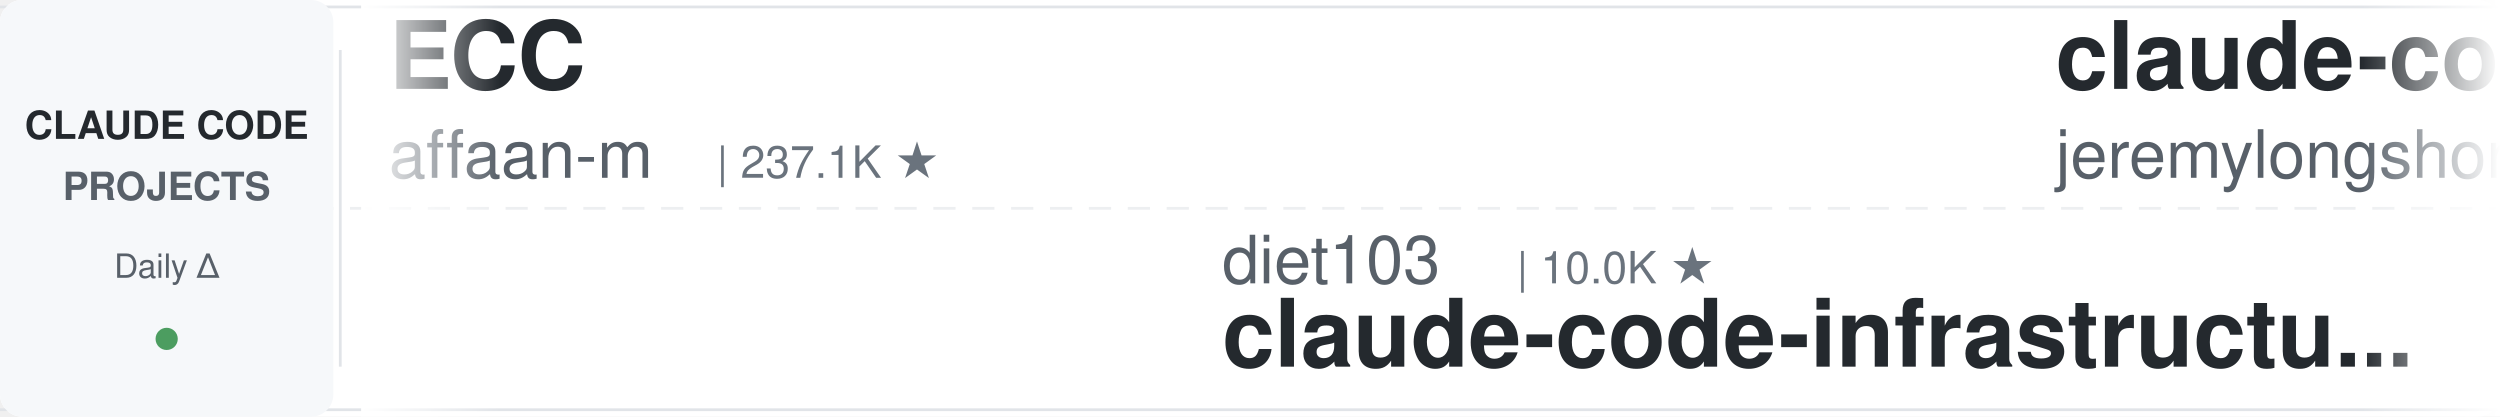
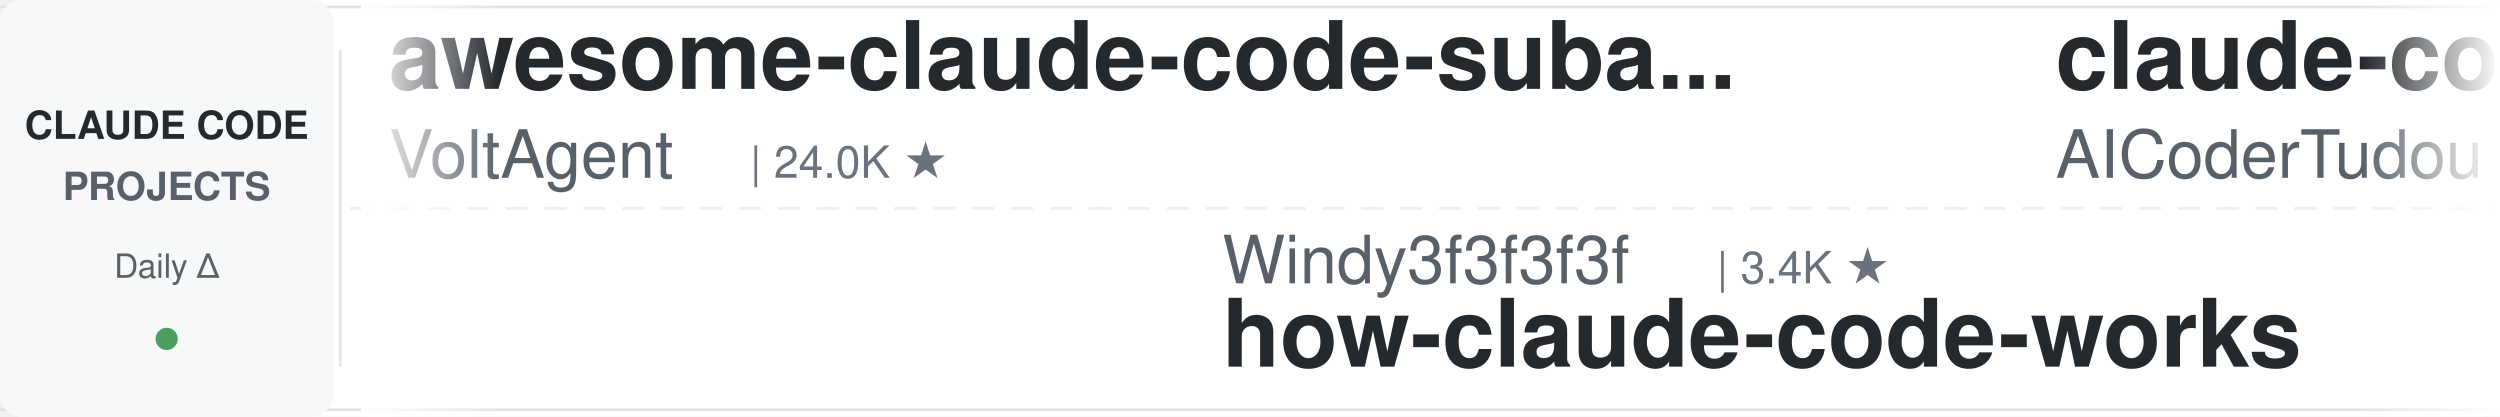
<svg xmlns="http://www.w3.org/2000/svg" width="900" height="150">
  <defs>
    <linearGradient id="leftFade" x1="0%" y1="0%" x2="100%" y2="0%">
      <stop offset="0%" style="stop-color:#ffffff;stop-opacity:1" />
      <stop offset="100%" style="stop-color:#ffffff;stop-opacity:0" />
    </linearGradient>
    <linearGradient id="rightFade" x1="0%" y1="0%" x2="100%" y2="0%">
      <stop offset="0%" style="stop-color:#ffffff;stop-opacity:0" />
      <stop offset="100%" style="stop-color:#ffffff;stop-opacity:1" />
    </linearGradient>
  </defs>
  <rect width="900" height="150" fill="#ffffff" rx="8" />
  <rect x="0" y="2" width="900" height="1" fill="#e1e4e8" />
  <rect x="0" y="147" width="900" height="1" fill="#e1e4e8" />
  <line x1="0" y1="75" x2="900" y2="75" stroke="#e1e4e8" stroke-width="1" stroke-dasharray="8 6" opacity="0.6" />
  <rect x="0" y="0" width="120" height="150" fill="#f6f8fa" rx="8" />
  <text x="60" y="50" font-family="-apple-system, BlinkMacSystemFont, 'Segoe UI', Helvetica, Arial, sans-serif" font-size="14" font-weight="600" fill="#24292e" text-anchor="middle">CLAUDE CODE</text>
  <text x="60" y="72" font-family="-apple-system, BlinkMacSystemFont, 'Segoe UI', Helvetica, Arial, sans-serif" font-size="14" font-weight="600" fill="#586069" text-anchor="middle">PROJECTS</text>
  <text x="60" y="100" font-family="-apple-system, BlinkMacSystemFont, 'Segoe UI', Helvetica, Arial, sans-serif" font-size="12" font-weight="500" fill="#586069" text-anchor="middle">Daily Δ</text>
  <circle cx="60" cy="122" r="4" fill="#22863a" opacity="0.8" />
  <rect x="122" y="18" width="1" height="114" fill="#e1e4e8" />
  <clipPath id="tickerClip">
    <rect x="130" y="0" width="770" height="150" />
  </clipPath>
  <g clip-path="url(#tickerClip)">
    <g id="tickerItems">
      <animateTransform attributeName="transform" attributeType="XML" type="translate" from="0 0" to="-3000 0" dur="54s" repeatCount="indefinite" />
      <g transform="translate(0, 0)">
-         <text x="140" y="32" font-family="-apple-system, BlinkMacSystemFont, 'Segoe UI', Helvetica, Arial, sans-serif" font-size="34" font-weight="600" fill="#24292e">ECC</text>
-         <text x="140" y="64" font-family="-apple-system, BlinkMacSystemFont, 'Segoe UI', Helvetica, Arial, sans-serif" font-size="24" font-weight="400" fill="#586069">affaan-m</text>
-         <text x="258" y="64" font-family="-apple-system, BlinkMacSystemFont, 'Segoe UI', Helvetica, Arial, sans-serif" font-size="16" font-weight="500" fill="#6a737d">| 237.1K ★</text>
+         <text x="140" y="32" font-family="-apple-system, BlinkMacSystemFont, 'Segoe UI', Helvetica, Arial, sans-serif" font-size="34" font-weight="600" fill="#24292e">awesome-claude-code-suba...</text>
+         <text x="140" y="64" font-family="-apple-system, BlinkMacSystemFont, 'Segoe UI', Helvetica, Arial, sans-serif" font-size="24" font-weight="400" fill="#586069">VoltAgent</text>
+         <text x="270" y="64" font-family="-apple-system, BlinkMacSystemFont, 'Segoe UI', Helvetica, Arial, sans-serif" font-size="16" font-weight="500" fill="#6a737d">| 24.0K ★</text>
      </g>
      <g transform="translate(300, 0)">
-         <text x="140" y="102" font-family="-apple-system, BlinkMacSystemFont, 'Segoe UI', Helvetica, Arial, sans-serif" font-size="24" font-weight="400" fill="#586069">diet103</text>
-         <text x="246" y="102" font-family="-apple-system, BlinkMacSystemFont, 'Segoe UI', Helvetica, Arial, sans-serif" font-size="16" font-weight="500" fill="#6a737d">| 10.0K ★</text>
-         <text x="140" y="132" font-family="-apple-system, BlinkMacSystemFont, 'Segoe UI', Helvetica, Arial, sans-serif" font-size="34" font-weight="600" fill="#24292e">claude-code-infrastructu...</text>
+         <text x="140" y="102" font-family="-apple-system, BlinkMacSystemFont, 'Segoe UI', Helvetica, Arial, sans-serif" font-size="24" font-weight="400" fill="#586069">Windy3f3f3f3f</text>
+         <text x="318" y="102" font-family="-apple-system, BlinkMacSystemFont, 'Segoe UI', Helvetica, Arial, sans-serif" font-size="16" font-weight="500" fill="#6a737d">| 3.4K ★</text>
+         <text x="140" y="132" font-family="-apple-system, BlinkMacSystemFont, 'Segoe UI', Helvetica, Arial, sans-serif" font-size="34" font-weight="600" fill="#24292e">how-claude-code-works</text>
      </g>
      <g transform="translate(600, 0)">
-         <text x="140" y="32" font-family="-apple-system, BlinkMacSystemFont, 'Segoe UI', Helvetica, Arial, sans-serif" font-size="34" font-weight="600" fill="#24292e">claude-code-plugins-plus...</text>
-         <text x="140" y="64" font-family="-apple-system, BlinkMacSystemFont, 'Segoe UI', Helvetica, Arial, sans-serif" font-size="24" font-weight="400" fill="#586069">jeremylongshore</text>
-         <text x="342" y="64" font-family="-apple-system, BlinkMacSystemFont, 'Segoe UI', Helvetica, Arial, sans-serif" font-size="16" font-weight="500" fill="#6a737d">| 2.6K ★</text>
+         <text x="140" y="32" font-family="-apple-system, BlinkMacSystemFont, 'Segoe UI', Helvetica, Arial, sans-serif" font-size="34" font-weight="600" fill="#24292e">claude-code-tudou</text>
+         <text x="140" y="64" font-family="-apple-system, BlinkMacSystemFont, 'Segoe UI', Helvetica, Arial, sans-serif" font-size="24" font-weight="400" fill="#586069">AICoderTudou</text>
+         <text x="306" y="64" font-family="-apple-system, BlinkMacSystemFont, 'Segoe UI', Helvetica, Arial, sans-serif" font-size="16" font-weight="500" fill="#6a737d">| 497 ★</text>
      </g>
      <g transform="translate(900, 0)">
-         <text x="140" y="102" font-family="-apple-system, BlinkMacSystemFont, 'Segoe UI', Helvetica, Arial, sans-serif" font-size="24" font-weight="400" fill="#586069">SeemSeam</text>
-         <text x="258" y="102" font-family="-apple-system, BlinkMacSystemFont, 'Segoe UI', Helvetica, Arial, sans-serif" font-size="16" font-weight="500" fill="#6a737d">| 3.4K ★</text>
-         <text x="140" y="132" font-family="-apple-system, BlinkMacSystemFont, 'Segoe UI', Helvetica, Arial, sans-serif" font-size="34" font-weight="600" fill="#24292e">claude_codex_bridge</text>
+         <text x="140" y="102" font-family="-apple-system, BlinkMacSystemFont, 'Segoe UI', Helvetica, Arial, sans-serif" font-size="24" font-weight="400" fill="#586069">multica-ai</text>
+         <text x="282" y="102" font-family="-apple-system, BlinkMacSystemFont, 'Segoe UI', Helvetica, Arial, sans-serif" font-size="16" font-weight="500" fill="#6a737d">| 199.0K ★</text>
+         <text x="140" y="132" font-family="-apple-system, BlinkMacSystemFont, 'Segoe UI', Helvetica, Arial, sans-serif" font-size="34" font-weight="600" fill="#24292e">andrej-karpathy-skills</text>
      </g>
      <g transform="translate(1200, 0)">
        <text x="140" y="32" font-family="-apple-system, BlinkMacSystemFont, 'Segoe UI', Helvetica, Arial, sans-serif" font-size="34" font-weight="600" fill="#24292e">claude-code-book</text>
        <text x="140" y="64" font-family="-apple-system, BlinkMacSystemFont, 'Segoe UI', Helvetica, Arial, sans-serif" font-size="24" font-weight="400" fill="#586069">lintsinghua</text>
        <text x="294" y="64" font-family="-apple-system, BlinkMacSystemFont, 'Segoe UI', Helvetica, Arial, sans-serif" font-size="16" font-weight="500" fill="#6a737d">| 4.0K ★</text>
      </g>
      <g transform="translate(1500, 0)">
-         <text x="140" y="102" font-family="-apple-system, BlinkMacSystemFont, 'Segoe UI', Helvetica, Arial, sans-serif" font-size="24" font-weight="400" fill="#586069">liuup</text>
-         <text x="222" y="102" font-family="-apple-system, BlinkMacSystemFont, 'Segoe UI', Helvetica, Arial, sans-serif" font-size="16" font-weight="500" fill="#6a737d">| 3.7K ★</text>
-         <text x="140" y="132" font-family="-apple-system, BlinkMacSystemFont, 'Segoe UI', Helvetica, Arial, sans-serif" font-size="34" font-weight="600" fill="#24292e">claude-code-analysis</text>
+         <text x="140" y="102" font-family="-apple-system, BlinkMacSystemFont, 'Segoe UI', Helvetica, Arial, sans-serif" font-size="24" font-weight="400" fill="#586069">shanraisshan</text>
+         <text x="306" y="102" font-family="-apple-system, BlinkMacSystemFont, 'Segoe UI', Helvetica, Arial, sans-serif" font-size="16" font-weight="500" fill="#6a737d">| 63.9K ★</text>
+         <text x="140" y="132" font-family="-apple-system, BlinkMacSystemFont, 'Segoe UI', Helvetica, Arial, sans-serif" font-size="34" font-weight="600" fill="#24292e">claude-code-best-practic...</text>
      </g>
      <g transform="translate(1800, 0)">
-         <text x="140" y="32" font-family="-apple-system, BlinkMacSystemFont, 'Segoe UI', Helvetica, Arial, sans-serif" font-size="34" font-weight="600" fill="#24292e">claude-code-hooks-master...</text>
-         <text x="140" y="64" font-family="-apple-system, BlinkMacSystemFont, 'Segoe UI', Helvetica, Arial, sans-serif" font-size="24" font-weight="400" fill="#586069">disler</text>
-         <text x="234" y="64" font-family="-apple-system, BlinkMacSystemFont, 'Segoe UI', Helvetica, Arial, sans-serif" font-size="16" font-weight="500" fill="#6a737d">| 3.9K ★</text>
+         <text x="140" y="32" font-family="-apple-system, BlinkMacSystemFont, 'Segoe UI', Helvetica, Arial, sans-serif" font-size="34" font-weight="600" fill="#24292e">Claude-Code-Usage-Monito...</text>
+         <text x="140" y="64" font-family="-apple-system, BlinkMacSystemFont, 'Segoe UI', Helvetica, Arial, sans-serif" font-size="24" font-weight="400" fill="#586069">Maciek-roboblog</text>
+         <text x="342" y="64" font-family="-apple-system, BlinkMacSystemFont, 'Segoe UI', Helvetica, Arial, sans-serif" font-size="16" font-weight="500" fill="#6a737d">| 8.6K ★</text>
      </g>
      <g transform="translate(2100, 0)">
-         <text x="140" y="102" font-family="-apple-system, BlinkMacSystemFont, 'Segoe UI', Helvetica, Arial, sans-serif" font-size="24" font-weight="400" fill="#586069">ding113</text>
-         <text x="246" y="102" font-family="-apple-system, BlinkMacSystemFont, 'Segoe UI', Helvetica, Arial, sans-serif" font-size="16" font-weight="500" fill="#6a737d">| 3.3K ★</text>
-         <text x="140" y="132" font-family="-apple-system, BlinkMacSystemFont, 'Segoe UI', Helvetica, Arial, sans-serif" font-size="34" font-weight="600" fill="#24292e">claude-code-hub</text>
+         <text x="140" y="102" font-family="-apple-system, BlinkMacSystemFont, 'Segoe UI', Helvetica, Arial, sans-serif" font-size="24" font-weight="400" fill="#586069">VILA-Lab</text>
+         <text x="258" y="102" font-family="-apple-system, BlinkMacSystemFont, 'Segoe UI', Helvetica, Arial, sans-serif" font-size="16" font-weight="500" fill="#6a737d">| 2.0K ★</text>
+         <text x="140" y="132" font-family="-apple-system, BlinkMacSystemFont, 'Segoe UI', Helvetica, Arial, sans-serif" font-size="34" font-weight="600" fill="#24292e">Dive-into-Claude-Code</text>
      </g>
      <g transform="translate(2400, 0)">
-         <text x="140" y="32" font-family="-apple-system, BlinkMacSystemFont, 'Segoe UI', Helvetica, Arial, sans-serif" font-size="34" font-weight="600" fill="#24292e">claude-code-cli</text>
-         <text x="140" y="64" font-family="-apple-system, BlinkMacSystemFont, 'Segoe UI', Helvetica, Arial, sans-serif" font-size="24" font-weight="400" fill="#586069">huangserva</text>
-         <text x="282" y="64" font-family="-apple-system, BlinkMacSystemFont, 'Segoe UI', Helvetica, Arial, sans-serif" font-size="16" font-weight="500" fill="#6a737d">| 621 ★</text>
+         <text x="140" y="32" font-family="-apple-system, BlinkMacSystemFont, 'Segoe UI', Helvetica, Arial, sans-serif" font-size="34" font-weight="600" fill="#24292e">claude-code-cheat-sheet</text>
+         <text x="140" y="64" font-family="-apple-system, BlinkMacSystemFont, 'Segoe UI', Helvetica, Arial, sans-serif" font-size="24" font-weight="400" fill="#586069">Njengah</text>
+         <text x="246" y="64" font-family="-apple-system, BlinkMacSystemFont, 'Segoe UI', Helvetica, Arial, sans-serif" font-size="16" font-weight="500" fill="#6a737d">| 1.9K ★</text>
      </g>
      <g transform="translate(2700, 0)">
-         <text x="140" y="102" font-family="-apple-system, BlinkMacSystemFont, 'Segoe UI', Helvetica, Arial, sans-serif" font-size="24" font-weight="400" fill="#586069">ponponon</text>
-         <text x="258" y="102" font-family="-apple-system, BlinkMacSystemFont, 'Segoe UI', Helvetica, Arial, sans-serif" font-size="16" font-weight="500" fill="#6a737d">| 2.3K ★</text>
-         <text x="140" y="132" font-family="-apple-system, BlinkMacSystemFont, 'Segoe UI', Helvetica, Arial, sans-serif" font-size="34" font-weight="600" fill="#24292e">claude_code_src</text>
+         <text x="140" y="102" font-family="-apple-system, BlinkMacSystemFont, 'Segoe UI', Helvetica, Arial, sans-serif" font-size="24" font-weight="400" fill="#586069">Yeachan-Heo</text>
+         <text x="294" y="102" font-family="-apple-system, BlinkMacSystemFont, 'Segoe UI', Helvetica, Arial, sans-serif" font-size="16" font-weight="500" fill="#6a737d">| 38.3K ★</text>
+         <text x="140" y="132" font-family="-apple-system, BlinkMacSystemFont, 'Segoe UI', Helvetica, Arial, sans-serif" font-size="34" font-weight="600" fill="#24292e">oh-my-claudecode</text>
      </g>
      <g transform="translate(3000, 0)">
-         <text x="140" y="32" font-family="-apple-system, BlinkMacSystemFont, 'Segoe UI', Helvetica, Arial, sans-serif" font-size="34" font-weight="600" fill="#24292e">ECC</text>
-         <text x="140" y="64" font-family="-apple-system, BlinkMacSystemFont, 'Segoe UI', Helvetica, Arial, sans-serif" font-size="24" font-weight="400" fill="#586069">affaan-m</text>
-         <text x="258" y="64" font-family="-apple-system, BlinkMacSystemFont, 'Segoe UI', Helvetica, Arial, sans-serif" font-size="16" font-weight="500" fill="#6a737d">| 237.1K ★</text>
+         <text x="140" y="32" font-family="-apple-system, BlinkMacSystemFont, 'Segoe UI', Helvetica, Arial, sans-serif" font-size="34" font-weight="600" fill="#24292e">awesome-claude-code-suba...</text>
+         <text x="140" y="64" font-family="-apple-system, BlinkMacSystemFont, 'Segoe UI', Helvetica, Arial, sans-serif" font-size="24" font-weight="400" fill="#586069">VoltAgent</text>
+         <text x="270" y="64" font-family="-apple-system, BlinkMacSystemFont, 'Segoe UI', Helvetica, Arial, sans-serif" font-size="16" font-weight="500" fill="#6a737d">| 24.0K ★</text>
      </g>
      <g transform="translate(3300, 0)">
-         <text x="140" y="102" font-family="-apple-system, BlinkMacSystemFont, 'Segoe UI', Helvetica, Arial, sans-serif" font-size="24" font-weight="400" fill="#586069">diet103</text>
-         <text x="246" y="102" font-family="-apple-system, BlinkMacSystemFont, 'Segoe UI', Helvetica, Arial, sans-serif" font-size="16" font-weight="500" fill="#6a737d">| 10.0K ★</text>
-         <text x="140" y="132" font-family="-apple-system, BlinkMacSystemFont, 'Segoe UI', Helvetica, Arial, sans-serif" font-size="34" font-weight="600" fill="#24292e">claude-code-infrastructu...</text>
+         <text x="140" y="102" font-family="-apple-system, BlinkMacSystemFont, 'Segoe UI', Helvetica, Arial, sans-serif" font-size="24" font-weight="400" fill="#586069">Windy3f3f3f3f</text>
+         <text x="318" y="102" font-family="-apple-system, BlinkMacSystemFont, 'Segoe UI', Helvetica, Arial, sans-serif" font-size="16" font-weight="500" fill="#6a737d">| 3.4K ★</text>
+         <text x="140" y="132" font-family="-apple-system, BlinkMacSystemFont, 'Segoe UI', Helvetica, Arial, sans-serif" font-size="34" font-weight="600" fill="#24292e">how-claude-code-works</text>
      </g>
      <g transform="translate(3600, 0)">
-         <text x="140" y="32" font-family="-apple-system, BlinkMacSystemFont, 'Segoe UI', Helvetica, Arial, sans-serif" font-size="34" font-weight="600" fill="#24292e">claude-code-plugins-plus...</text>
-         <text x="140" y="64" font-family="-apple-system, BlinkMacSystemFont, 'Segoe UI', Helvetica, Arial, sans-serif" font-size="24" font-weight="400" fill="#586069">jeremylongshore</text>
-         <text x="342" y="64" font-family="-apple-system, BlinkMacSystemFont, 'Segoe UI', Helvetica, Arial, sans-serif" font-size="16" font-weight="500" fill="#6a737d">| 2.6K ★</text>
+         <text x="140" y="32" font-family="-apple-system, BlinkMacSystemFont, 'Segoe UI', Helvetica, Arial, sans-serif" font-size="34" font-weight="600" fill="#24292e">claude-code-tudou</text>
+         <text x="140" y="64" font-family="-apple-system, BlinkMacSystemFont, 'Segoe UI', Helvetica, Arial, sans-serif" font-size="24" font-weight="400" fill="#586069">AICoderTudou</text>
+         <text x="306" y="64" font-family="-apple-system, BlinkMacSystemFont, 'Segoe UI', Helvetica, Arial, sans-serif" font-size="16" font-weight="500" fill="#6a737d">| 497 ★</text>
      </g>
      <g transform="translate(3900, 0)">
-         <text x="140" y="102" font-family="-apple-system, BlinkMacSystemFont, 'Segoe UI', Helvetica, Arial, sans-serif" font-size="24" font-weight="400" fill="#586069">SeemSeam</text>
-         <text x="258" y="102" font-family="-apple-system, BlinkMacSystemFont, 'Segoe UI', Helvetica, Arial, sans-serif" font-size="16" font-weight="500" fill="#6a737d">| 3.4K ★</text>
-         <text x="140" y="132" font-family="-apple-system, BlinkMacSystemFont, 'Segoe UI', Helvetica, Arial, sans-serif" font-size="34" font-weight="600" fill="#24292e">claude_codex_bridge</text>
+         <text x="140" y="102" font-family="-apple-system, BlinkMacSystemFont, 'Segoe UI', Helvetica, Arial, sans-serif" font-size="24" font-weight="400" fill="#586069">multica-ai</text>
+         <text x="282" y="102" font-family="-apple-system, BlinkMacSystemFont, 'Segoe UI', Helvetica, Arial, sans-serif" font-size="16" font-weight="500" fill="#6a737d">| 199.0K ★</text>
+         <text x="140" y="132" font-family="-apple-system, BlinkMacSystemFont, 'Segoe UI', Helvetica, Arial, sans-serif" font-size="34" font-weight="600" fill="#24292e">andrej-karpathy-skills</text>
      </g>
    </g>
  </g>
  <rect x="130" y="0" width="50" height="150" fill="url(#leftFade)" />
  <rect x="850" y="0" width="50" height="150" fill="url(#rightFade)" />
</svg>
